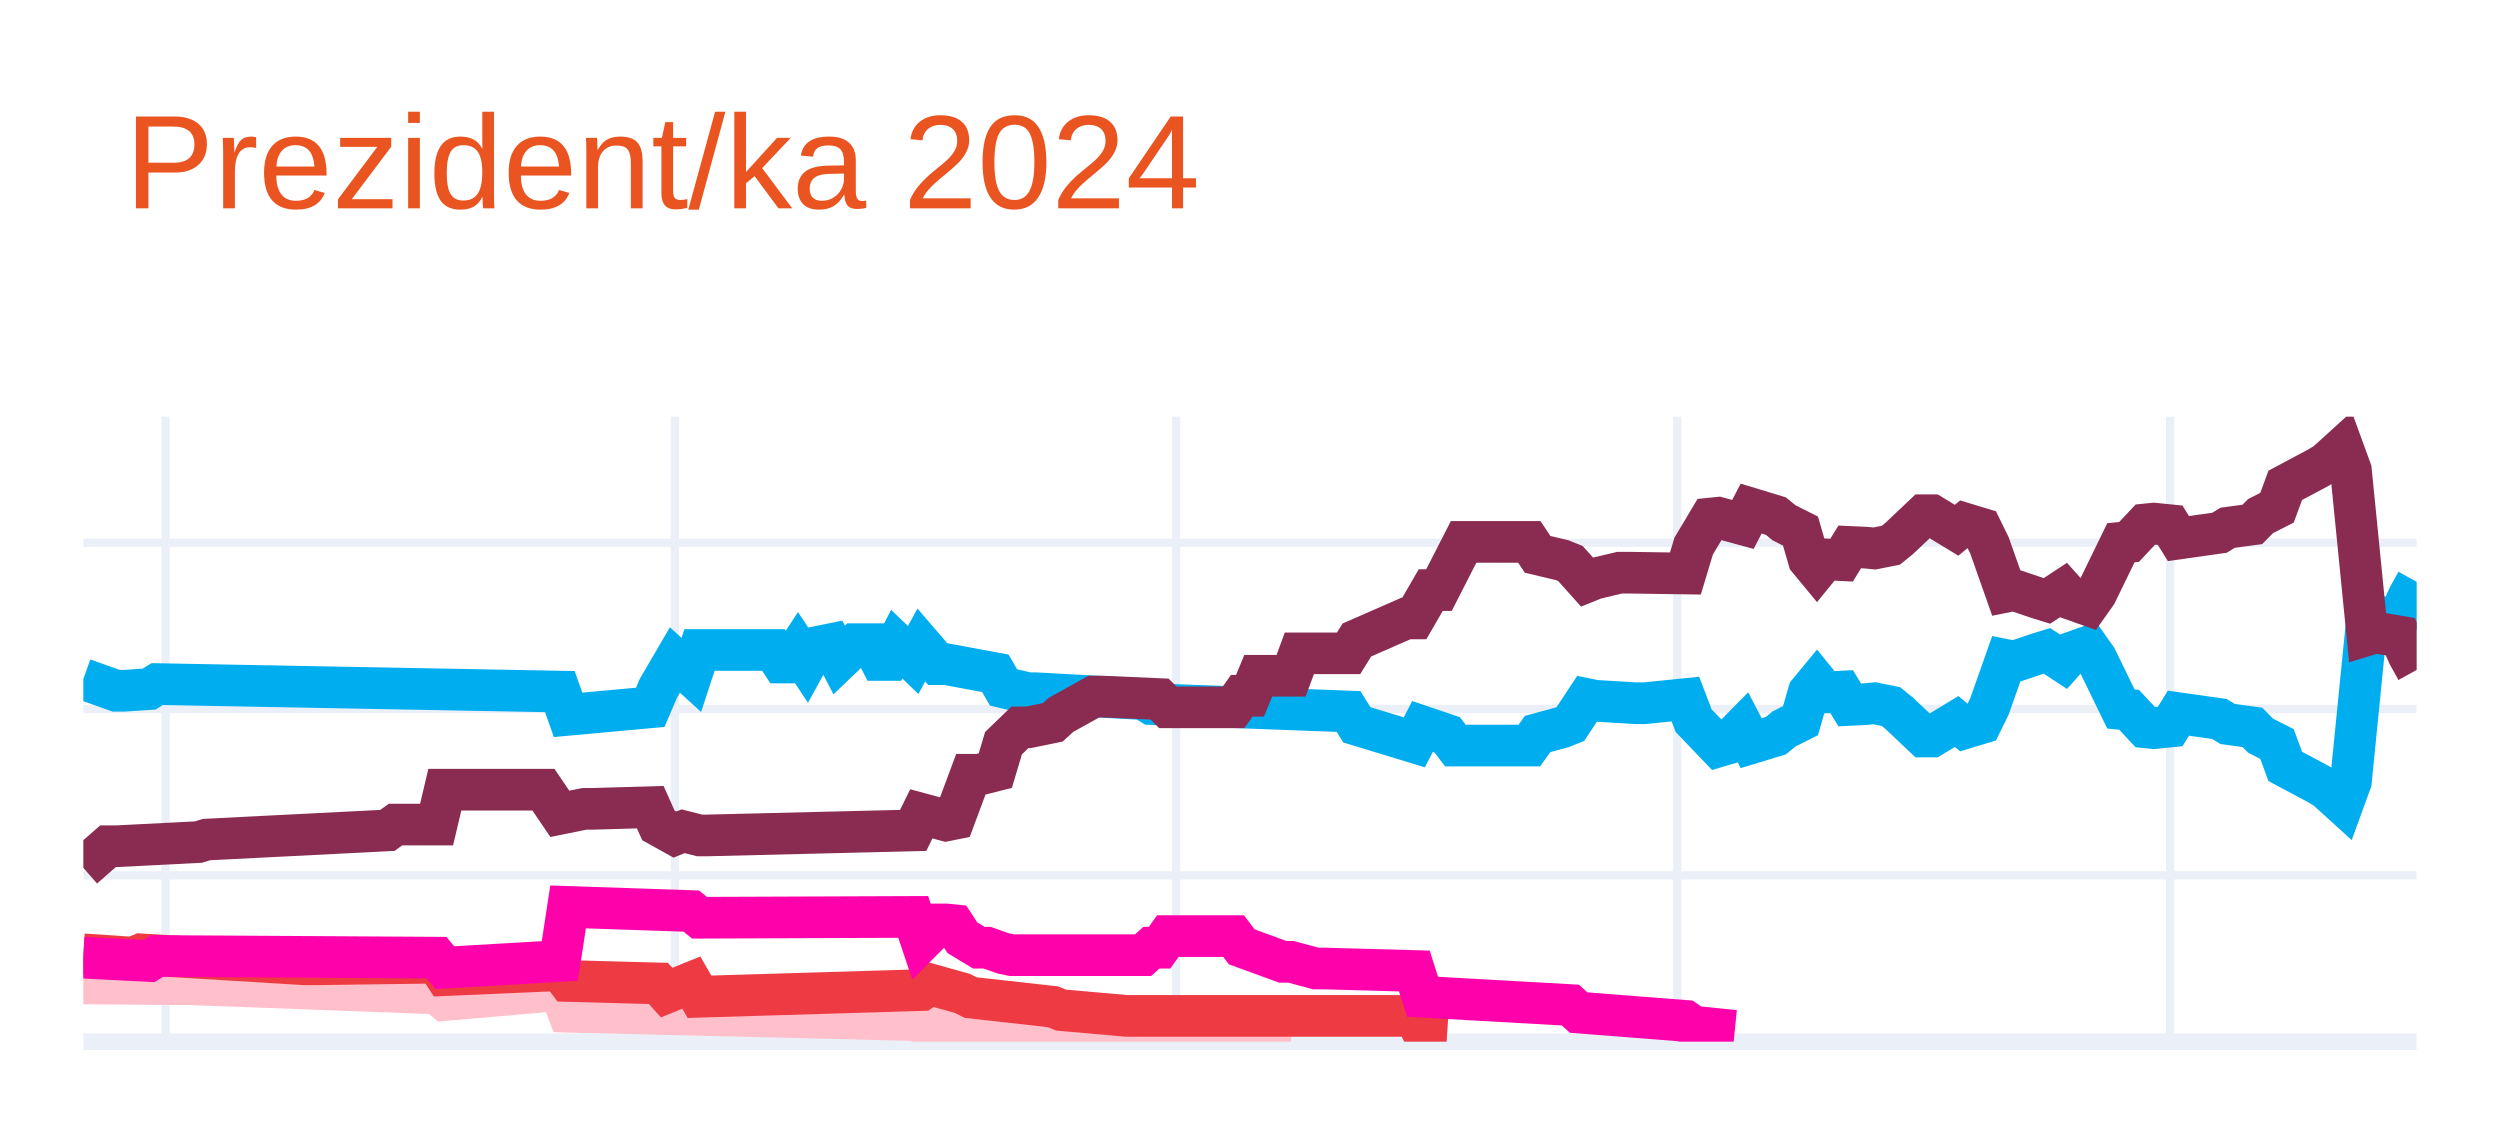
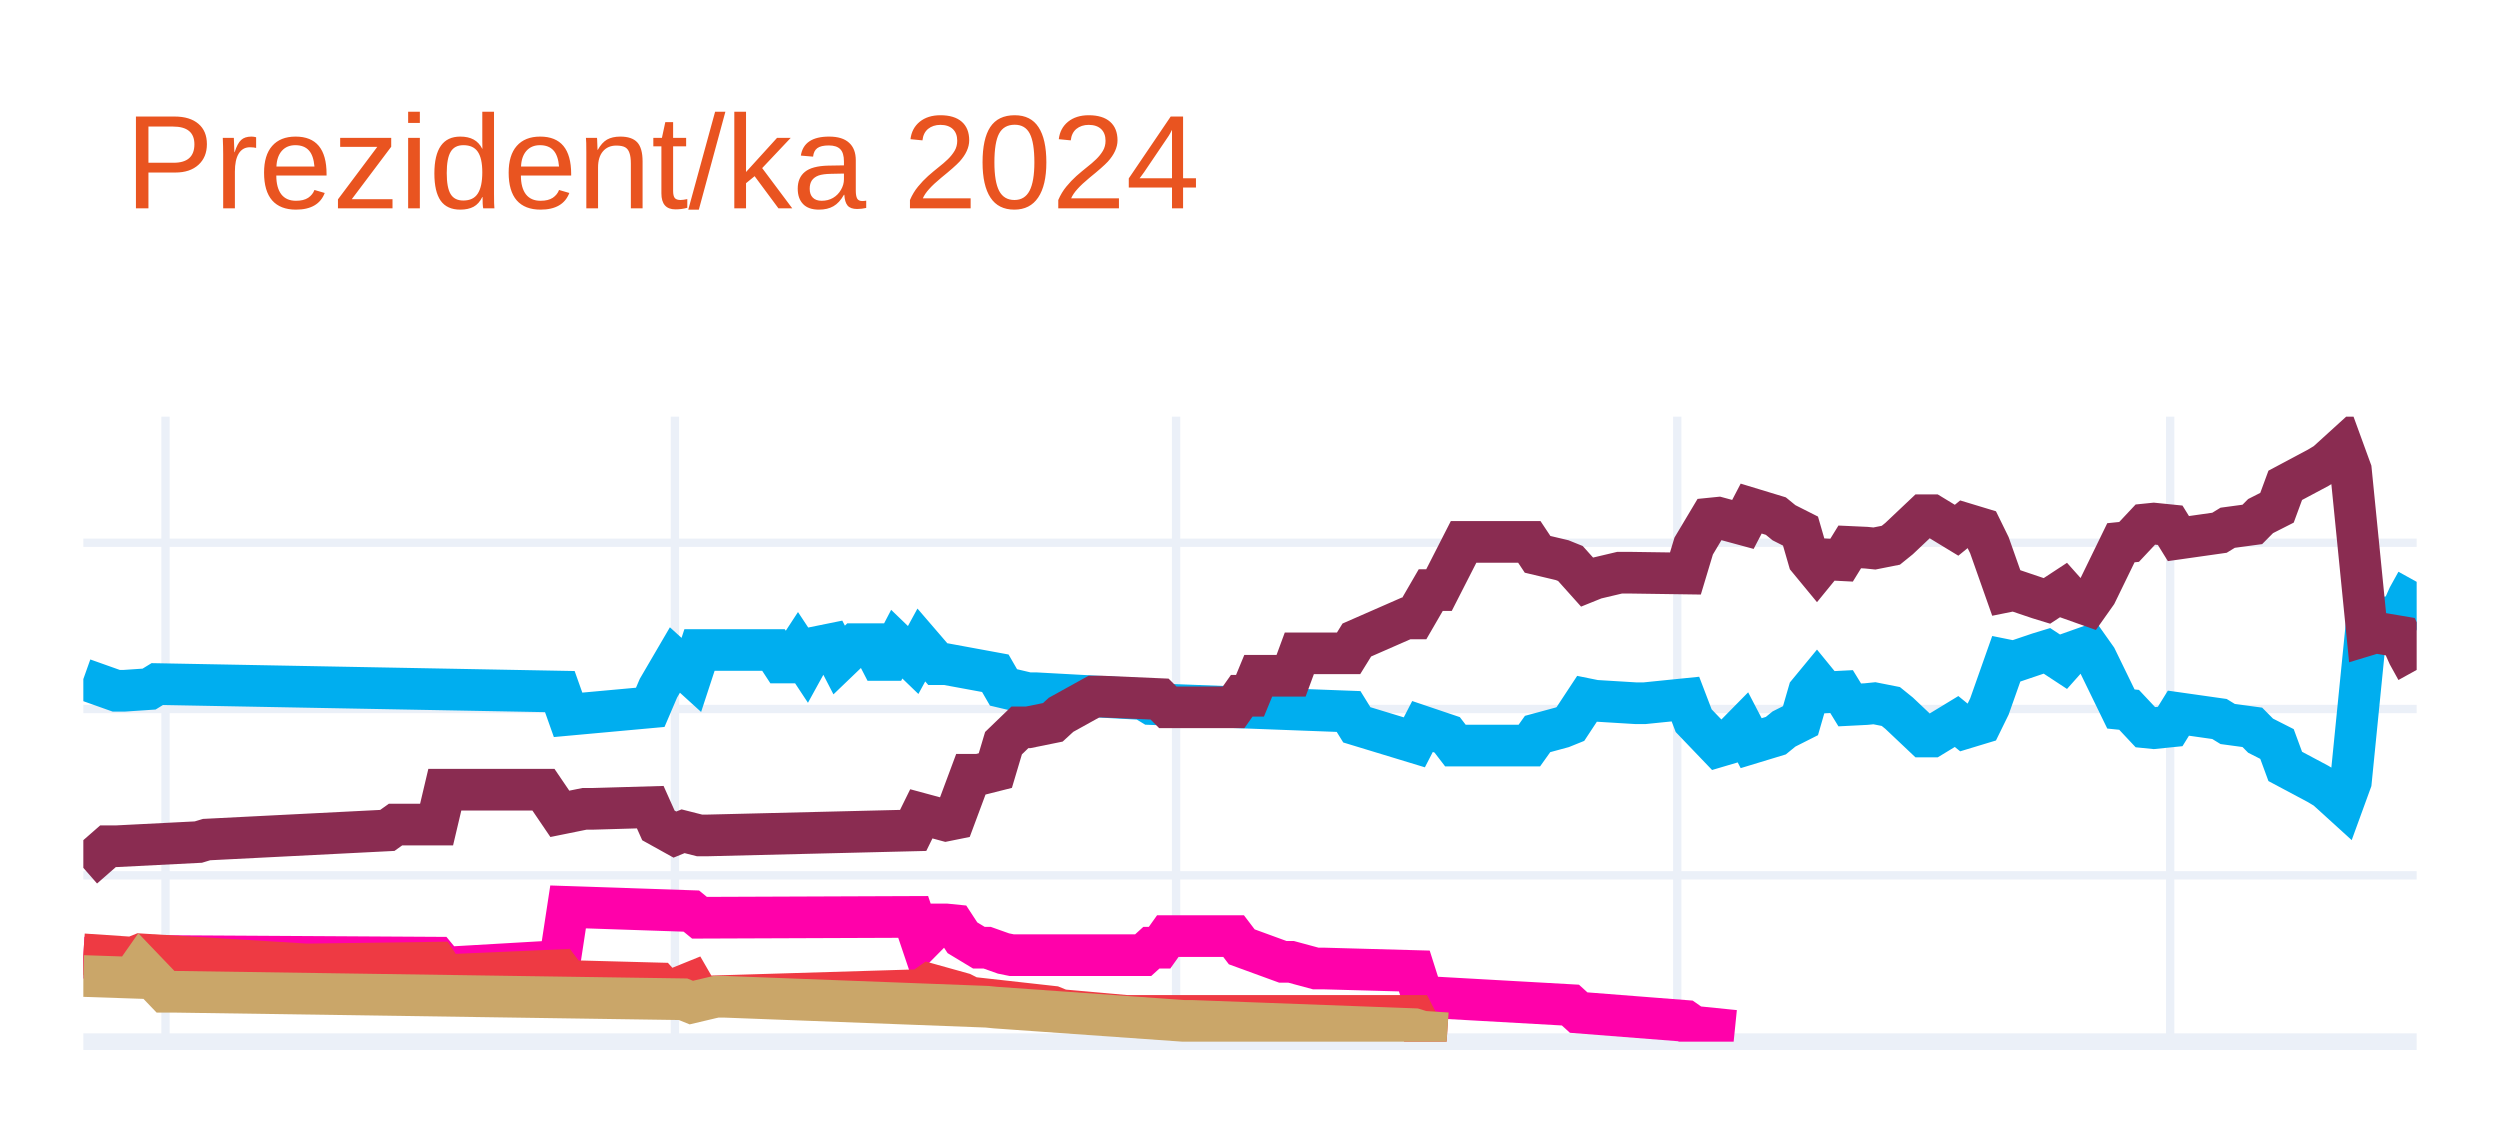
<svg xmlns="http://www.w3.org/2000/svg" class="main-svg" width="300" height="135" style="" viewBox="0 0 300 135">
  <rect x="0" y="0" width="300" height="135" style="fill: rgb(255, 255, 255); fill-opacity: 1;" />
-   <defs id="defs-403062">
+   <defs id="defs-c4131f">
    <g class="clips">
-       <clipPath id="clip403062xyplot" class="plotclip">
+       <clipPath id="clipc4131fxyplot" class="plotclip">
        <rect width="280" height="75" />
      </clipPath>
-       <clipPath class="axesclip" id="clip403062x">
+       <clipPath class="axesclip" id="clipc4131fx">
        <rect x="10" y="0" width="280" height="135" />
      </clipPath>
-       <clipPath class="axesclip" id="clip403062y">
+       <clipPath class="axesclip" id="clipc4131fy">
        <rect x="0" y="50" width="300" height="75" />
      </clipPath>
-       <clipPath class="axesclip" id="clip403062xy">
+       <clipPath class="axesclip" id="clipc4131fxy">
        <rect x="10" y="50" width="280" height="75" />
      </clipPath>
    </g>
    <g class="gradients" />
    <g class="patterns" />
  </defs>
  <g class="bglayer" />
  <g class="layer-below">
    <g class="imagelayer" />
    <g class="shapelayer" />
  </g>
  <g class="cartesianlayer">
    <g class="subplot xy">
      <g class="layer-subplot">
        <g class="shapelayer" />
        <g class="imagelayer" />
      </g>
      <g class="minor-gridlayer">
        <g class="x" />
        <g class="y" />
      </g>
      <g class="gridlayer">
        <g class="x">
          <path class="xgrid crisp" transform="translate(19.86,0)" d="M0,50v75" style="stroke: rgb(235, 240, 248); stroke-opacity: 1; stroke-width: 1px;" />
          <path class="xgrid crisp" transform="translate(80.99,0)" d="M0,50v75" style="stroke: rgb(235, 240, 248); stroke-opacity: 1; stroke-width: 1px;" />
          <path class="xgrid crisp" transform="translate(141.13,0)" d="M0,50v75" style="stroke: rgb(235, 240, 248); stroke-opacity: 1; stroke-width: 1px;" />
          <path class="xgrid crisp" transform="translate(201.27,0)" d="M0,50v75" style="stroke: rgb(235, 240, 248); stroke-opacity: 1; stroke-width: 1px;" />
          <path class="xgrid crisp" transform="translate(260.42,0)" d="M0,50v75" style="stroke: rgb(235, 240, 248); stroke-opacity: 1; stroke-width: 1px;" />
        </g>
        <g class="y">
          <path class="ygrid crisp" transform="translate(0,105.04)" d="M10,0h280" style="stroke: rgb(235, 240, 248); stroke-opacity: 1; stroke-width: 1px;" />
          <path class="ygrid crisp" transform="translate(0,85.08)" d="M10,0h280" style="stroke: rgb(235, 240, 248); stroke-opacity: 1; stroke-width: 1px;" />
          <path class="ygrid crisp" transform="translate(0,65.13)" d="M10,0h280" style="stroke: rgb(235, 240, 248); stroke-opacity: 1; stroke-width: 1px;" />
        </g>
      </g>
      <g class="zerolinelayer">
        <path class="yzl zl crisp" transform="translate(0,125)" d="M10,0h280" style="stroke: rgb(235, 240, 248); stroke-opacity: 1; stroke-width: 2px;" />
      </g>
      <g class="layer-between">
        <g class="shapelayer" />
        <g class="imagelayer" />
      </g>
      <path class="xlines-below" />
      <path class="ylines-below" />
      <g class="overlines-below" />
      <g class="xaxislayer-below" />
      <g class="yaxislayer-below" />
      <g class="overaxes-below" />
      <g class="overplot">
-         <g class="xy" transform="translate(10,50)" clip-path="url(#clip403062xyplot)">
+         <g class="xy" transform="translate(10,50)" clip-path="url(#clipc4131fxyplot)">
          <g class="scatterlayer mlayer">
-             <g class="trace scatter trace52e7ae" style="stroke-miterlimit: 2; opacity: 1;">
+             <g class="trace scatter trace795da5" style="stroke-miterlimit: 2; opacity: 1;">
              <g class="fills" />
              <g class="errorbars" />
              <g class="lines">
                <path class="js-line" d="M0,31.49L3.94,32.89L4.93,32.89L7.89,32.69L8.87,32.09L57.18,32.99L58.17,35.78L68.03,34.88L69.01,32.59L70.99,29.2L71.97,30.09L72.96,30.99L73.94,28L82.82,28L83.8,29.5L84.79,29.5L85.77,28L86.76,29.5L87.75,27.7L89.72,27.3L90.7,29.2L92.68,27.3L93.66,27.3L94.65,27.3L95.63,29.2L96.62,29.2L97.61,27.3L99.58,29.2L100.56,27.4L102.54,29.7L103.52,29.7L109.44,30.79L110.42,32.49L113.38,33.19L114.37,33.19L127.18,33.89L128.17,34.49L151.83,35.38L152.82,36.98L159.72,39.08L160.7,37.18L163.66,38.18L164.65,39.47L173.52,39.47L174.51,38.08L177.46,37.28L178.45,36.88L180.42,33.89L181.41,34.09L186.34,34.39L187.32,34.39L192.25,33.89L193.24,36.48L196.2,39.57L197.18,39.28L199.15,37.28L200.14,39.18L203.1,38.28L204.08,37.48L206.06,36.48L207.04,33.09L208.03,31.89L209.01,33.09L210.99,32.99L211.97,34.59L213.94,34.49L214.93,34.39L216.9,34.78L217.89,35.58L220.85,38.38L221.83,38.38L224.79,36.58L225.77,37.38L227.75,36.78L228.73,34.78L230.7,29.2L231.69,29.4L234.65,28.4L235.63,28.1L237.61,29.4L238.59,28.3L240.56,27.6L241.55,29L244.51,35.08L245.49,35.18L247.46,37.28L248.45,37.38L250.42,37.18L251.41,35.58L256.34,36.28L257.32,36.88L260.28,37.28L261.27,38.28L263.24,39.28L264.23,41.97L268.17,44.07L269.15,44.66L271.13,46.46L272.11,43.77L274.08,24.01L275.07,24.31L278.03,23.81L279.01,21.61L280,19.82" style="vector-effect: none; fill: none; stroke: rgb(0, 174, 239); stroke-opacity: 1; stroke-width: 5px; opacity: 1;" />
              </g>
              <g class="points" />
              <g class="text" />
            </g>
-             <g class="trace scatter traceccffde" style="stroke-miterlimit: 2; opacity: 1;">
+             <g class="trace scatter trace8a982f" style="stroke-miterlimit: 2; opacity: 1;">
              <g class="fills" />
              <g class="errorbars" />
              <g class="lines">
                <path class="js-line" d="M0,54.14L2.96,51.55L3.94,51.55L13.8,51.05L14.79,50.75L36.48,49.65L37.46,48.95L42.39,48.95L43.38,44.76L55.21,44.76L57.18,47.66L60.14,47.06L61.13,47.06L68.03,46.86L69.01,49.05L70.99,50.15L71.97,49.75L73.94,50.25L74.93,50.25L99.58,49.65L100.56,47.66L103.52,48.46L104.51,48.26L106.48,42.97L107.46,42.97L109.44,42.47L110.42,39.18L112.39,37.28L113.38,37.28L116.34,36.68L117.32,35.78L121.27,33.59L122.25,33.59L129.15,33.89L130.14,34.88L138.03,34.88L139.01,33.49L140,33.49L140.99,31.09L144.93,31.09L145.92,28.4L151.83,28.4L152.82,26.8L158.73,24.21L159.72,24.21L161.69,20.81L162.68,20.81L165.63,15.03L166.62,15.03L173.52,15.03L174.51,16.52L177.46,17.22L178.45,17.62L180.42,19.82L181.41,19.42L184.37,18.72L185.35,18.72L192.25,18.82L193.24,15.53L195.21,12.23L196.2,12.13L199.15,12.93L200.14,11.03L203.1,11.93L204.08,12.73L206.06,13.73L207.04,17.12L208.03,18.32L209.01,17.12L210.99,17.22L211.97,15.63L213.94,15.72L214.93,15.82L216.9,15.43L217.89,14.63L220.85,11.83L221.83,11.83L224.79,13.63L225.77,12.83L227.75,13.43L228.73,15.43L230.7,21.01L231.69,20.81L234.65,21.81L235.63,22.11L237.61,20.81L238.59,21.91L240.56,22.61L241.55,21.21L244.51,15.13L245.49,15.03L247.46,12.93L248.45,12.83L250.42,13.03L251.41,14.63L256.34,13.93L257.32,13.33L260.28,12.93L261.27,11.93L263.24,10.93L264.23,8.24L268.17,6.14L269.15,5.55L271.13,3.75L272.11,6.44L274.08,26.2L275.07,25.9L278.03,26.4L279.01,28.6L280,30.39" style="vector-effect: none; fill: none; stroke: rgb(138, 44, 81); stroke-opacity: 1; stroke-width: 5px; opacity: 1;" />
              </g>
              <g class="points" />
              <g class="text" />
            </g>
-             <g class="trace scatter trace201231" style="stroke-miterlimit: 2; opacity: 1;">
+             <g class="trace scatter tracee8f551" style="stroke-miterlimit: 2; opacity: 1;">
              <g class="fills" />
              <g class="errorbars" />
              <g class="lines">
-                 <path class="js-line" d="M0,68.01L11.83,68.11L12.82,68.11L42.39,69.21L43.38,70.01L57.18,68.81L58.17,71.41L99.58,72.41L100.56,72.7L107.46,72.61L108.45,72.61L130.14,73.7L132.11,73.7L144.93,73.7" style="vector-effect: none; fill: none; stroke: rgb(255, 192, 203); stroke-opacity: 1; stroke-width: 5px; opacity: 1;" />
+                 <path class="js-line" d="M0,64.92L7.89,65.32L8.87,64.72L42.39,64.92L43.38,66.12L57.18,65.32L58.17,58.83L72.96,59.33L73.94,60.13L99.58,60.03L100.56,62.93L102.54,60.93L103.52,60.93L104.51,61.03L105.49,62.53L107.46,63.72L108.45,63.72L110.42,64.42L111.41,64.62L127.18,64.62L128.17,63.72L129.15,63.72L130.14,62.33L138.03,62.33L139.01,63.62L143.94,65.42L144.93,65.42L147.89,66.22L148.87,66.22L159.72,66.52L160.7,69.61L178.45,70.61L179.44,71.51L192.25,72.51L193.24,73.2L198.17,73.7" style="vector-effect: none; fill: none; stroke: rgb(255, 1, 170); stroke-opacity: 1; stroke-width: 5px; opacity: 1;" />
              </g>
              <g class="points" />
              <g class="text" />
            </g>
-             <g class="trace scatter tracee5cdff" style="stroke-miterlimit: 2; opacity: 1;">
+             <g class="trace scatter traceb2591e" style="stroke-miterlimit: 2; opacity: 1;">
              <g class="fills" />
              <g class="errorbars" />
              <g class="lines">
                <path class="js-line" d="M0,64.52L5.92,64.92L6.9,64.52L26.62,65.72L27.61,65.72L42.39,65.52L43.38,67.02L57.18,66.42L58.17,67.72L69.01,68.01L70,69.11L72.96,67.91L73.94,69.61L100.56,68.81L101.55,68.11L105.49,69.21L106.48,69.71L116.34,70.81L117.32,71.21L125.21,71.91L126.2,71.91L159.72,71.91L160.7,73.8L163.66,74" style="vector-effect: none; fill: none; stroke: rgb(238, 58, 67); stroke-opacity: 1; stroke-width: 5px; opacity: 1;" />
              </g>
              <g class="points" />
              <g class="text" />
            </g>
-             <g class="trace scatter trace7f1c4a" style="stroke-miterlimit: 2; opacity: 1;">
+             <g class="trace scatter trace029511" style="stroke-miterlimit: 2; opacity: 1;">
              <g class="fills" />
              <g class="errorbars" />
              <g class="lines">
-                 <path class="js-line" d="M0,64.92L7.89,65.32L8.87,64.72L42.39,64.92L43.38,66.12L57.18,65.32L58.17,58.83L72.96,59.33L73.94,60.13L99.58,60.03L100.56,62.93L102.54,60.93L103.52,60.93L104.51,61.03L105.49,62.53L107.46,63.72L108.45,63.72L110.42,64.42L111.41,64.62L127.18,64.62L128.17,63.72L129.15,63.72L130.14,62.33L138.03,62.33L139.01,63.62L143.94,65.42L144.93,65.42L147.89,66.22L148.87,66.22L159.72,66.52L160.7,69.61L178.45,70.61L179.44,71.51L192.25,72.51L193.24,73.2L198.17,73.7" style="vector-effect: none; fill: none; stroke: rgb(255, 1, 170); stroke-opacity: 1; stroke-width: 5px; opacity: 1;" />
+                 <path class="js-line" d="M0,67.12L5.92,67.32L6.9,65.92L9.86,69.01L10.85,69.01L71.97,69.91L72.96,70.31L75.92,69.61L76.9,69.61L108.45,70.81L109.44,70.91L132.11,72.51L133.1,72.51L159.72,73.5L160.7,73.8L163.66,74" style="vector-effect: none; fill: none; stroke: rgb(202, 166, 105); stroke-opacity: 1; stroke-width: 5px; opacity: 1;" />
              </g>
              <g class="points" />
              <g class="text" />
            </g>
          </g>
        </g>
      </g>
      <path class="xlines-above crisp" d="M0,0" style="fill: none;" />
      <path class="ylines-above crisp" d="M0,0" style="fill: none;" />
      <g class="overlines-above" />
      <g class="xaxislayer-above" />
      <g class="yaxislayer-above" />
      <g class="overaxes-above" />
    </g>
  </g>
  <g class="polarlayer" />
  <g class="smithlayer" />
  <g class="ternarylayer" />
  <g class="geolayer" />
  <g class="funnelarealayer" />
  <g class="pielayer" />
  <g class="iciclelayer" />
  <g class="treemaplayer" />
  <g class="sunburstlayer" />
  <g class="glimages" />
-   <defs id="topdefs-403062">
+   <defs id="topdefs-c4131f">
    <g class="clips" />
  </defs>
  <g class="layer-above">
    <g class="imagelayer" />
    <g class="shapelayer" />
  </g>
  <g class="infolayer">
    <g class="g-gtitle">
      <text class="gtitle" x="15" y="25" text-anchor="start" dy="0em" style="opacity: 1; font-family: Ubuntu, verdana, arial, sans-serif; font-size: 16px; fill: rgb(233, 84, 32); fill-opacity: 1; white-space: pre;">Prezident/ka 2024</text>
    </g>
    <g class="g-xtitle" />
    <g class="g-ytitle" />
  </g>
</svg>
